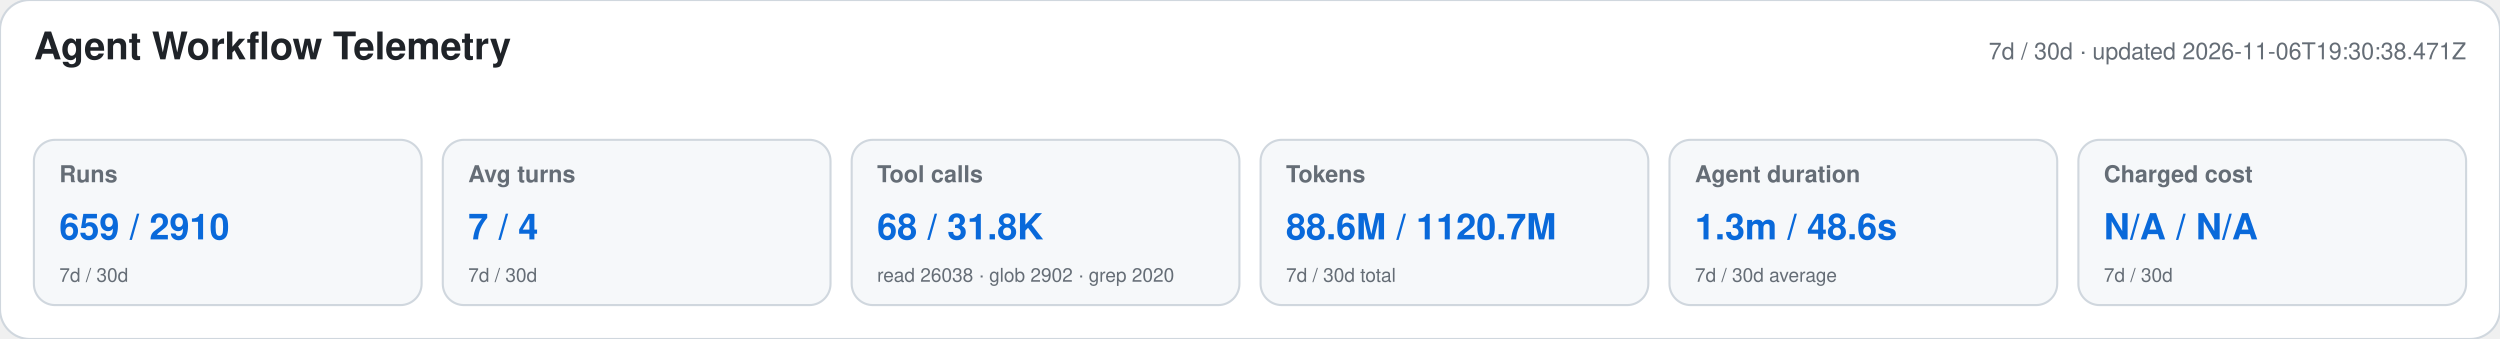
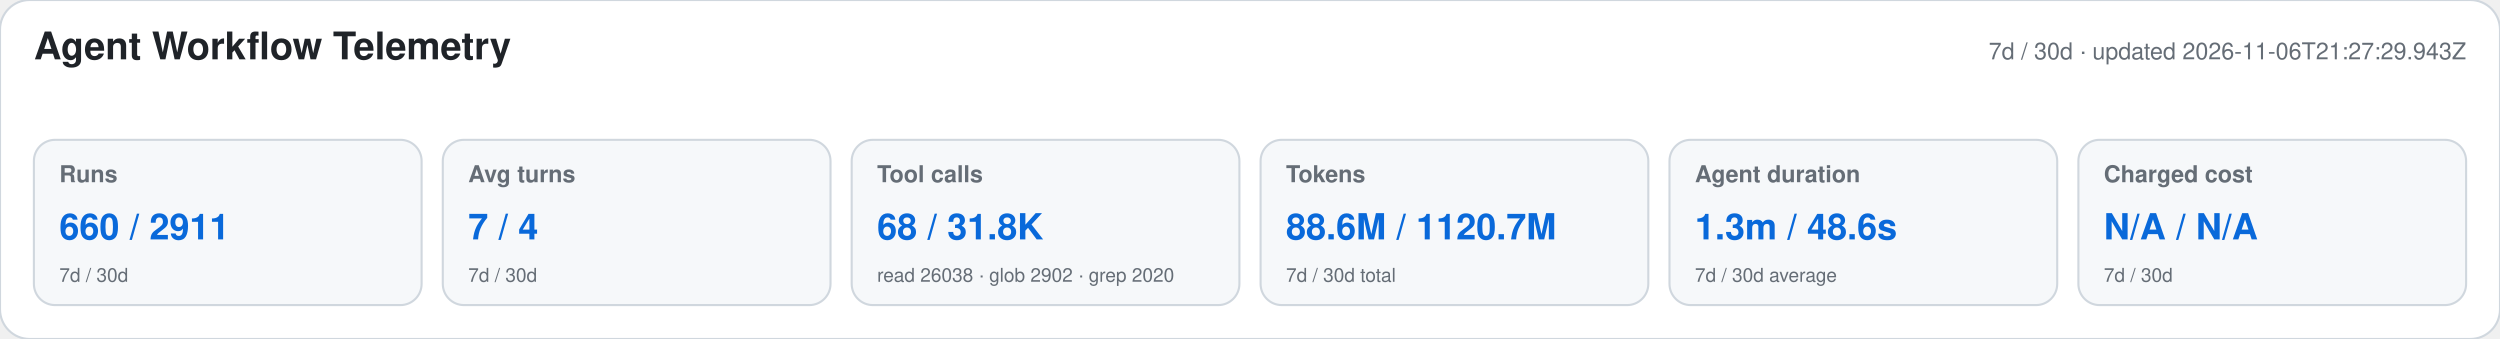
<svg xmlns="http://www.w3.org/2000/svg" width="1180" height="160" viewBox="0 0 1180 160" role="img" aria-labelledby="title desc">
  <style>text{font-family:-apple-system,BlinkMacSystemFont,"Segoe UI",Helvetica,Arial,sans-serif}.heading{font-size:18px;font-weight:650;fill:#1f2328}.meta,.label,.secondary{fill:#656d76}.meta,.label{font-size:11px}.label{font-weight:600}.primary{font-size:17px;font-weight:700;fill:#0969da}.secondary{font-size:9px}</style>
  <rect width="1180" height="160" rx="14" fill="#ffffff" stroke="#d0d7de" />
  <text x="16" y="28" class="heading">Agent Workflow Telemetry</text>
-   <text x="1164" y="28" text-anchor="end" class="meta">7d / 30d · updated 2026-11-06T19:30:38.471Z</text>
+   <text x="1164" y="28" text-anchor="end" class="meta">7d / 30d · updated 2026-11-06T21:27:29.943Z</text>
  <g>
    <rect x="16" y="66" width="183" height="78" rx="10" fill="#f6f8fa" stroke="#d0d7de" />
    <text x="28" y="86" class="label">Runs</text>
-     <text x="28" y="113" class="primary">659 / 2910</text>
+     <text x="28" y="113" class="primary">660 / 2911</text>
    <text x="28" y="133" class="secondary">7d / 30d</text>
  </g>
  <g>
    <rect x="209" y="66" width="183" height="78" rx="10" fill="#f6f8fa" stroke="#d0d7de" />
    <text x="221" y="86" class="label">Avg turns</text>
    <text x="221" y="113" class="primary">7 / 4</text>
    <text x="221" y="133" class="secondary">7d / 30d</text>
  </g>
  <g>
    <rect x="402" y="66" width="183" height="78" rx="10" fill="#f6f8fa" stroke="#d0d7de" />
    <text x="414" y="86" class="label">Tool calls</text>
    <text x="414" y="113" class="primary">68 / 31.8K</text>
    <text x="414" y="133" class="secondary">read 26038 · glob 2902 · grep 2020</text>
  </g>
  <g>
    <rect x="595" y="66" width="183" height="78" rx="10" fill="#f6f8fa" stroke="#d0d7de" />
    <text x="607" y="86" class="label">Tokens</text>
    <text x="607" y="113" class="primary">88.6M / 1120.7M</text>
    <text x="607" y="133" class="secondary">7d / 30d total</text>
  </g>
  <g>
    <rect x="788" y="66" width="183" height="78" rx="10" fill="#f6f8fa" stroke="#d0d7de" />
    <text x="800" y="86" class="label">Agent duration</text>
    <text x="800" y="113" class="primary">1.3m / 48.6s</text>
    <text x="800" y="133" class="secondary">7d / 30d average</text>
  </g>
  <g>
    <rect x="981" y="66" width="183" height="78" rx="10" fill="#f6f8fa" stroke="#d0d7de" />
    <text x="993" y="86" class="label">Charged cost</text>
    <text x="993" y="113" class="primary">N/A / N/A</text>
    <text x="993" y="133" class="secondary">7d / 30d</text>
  </g>
</svg>
